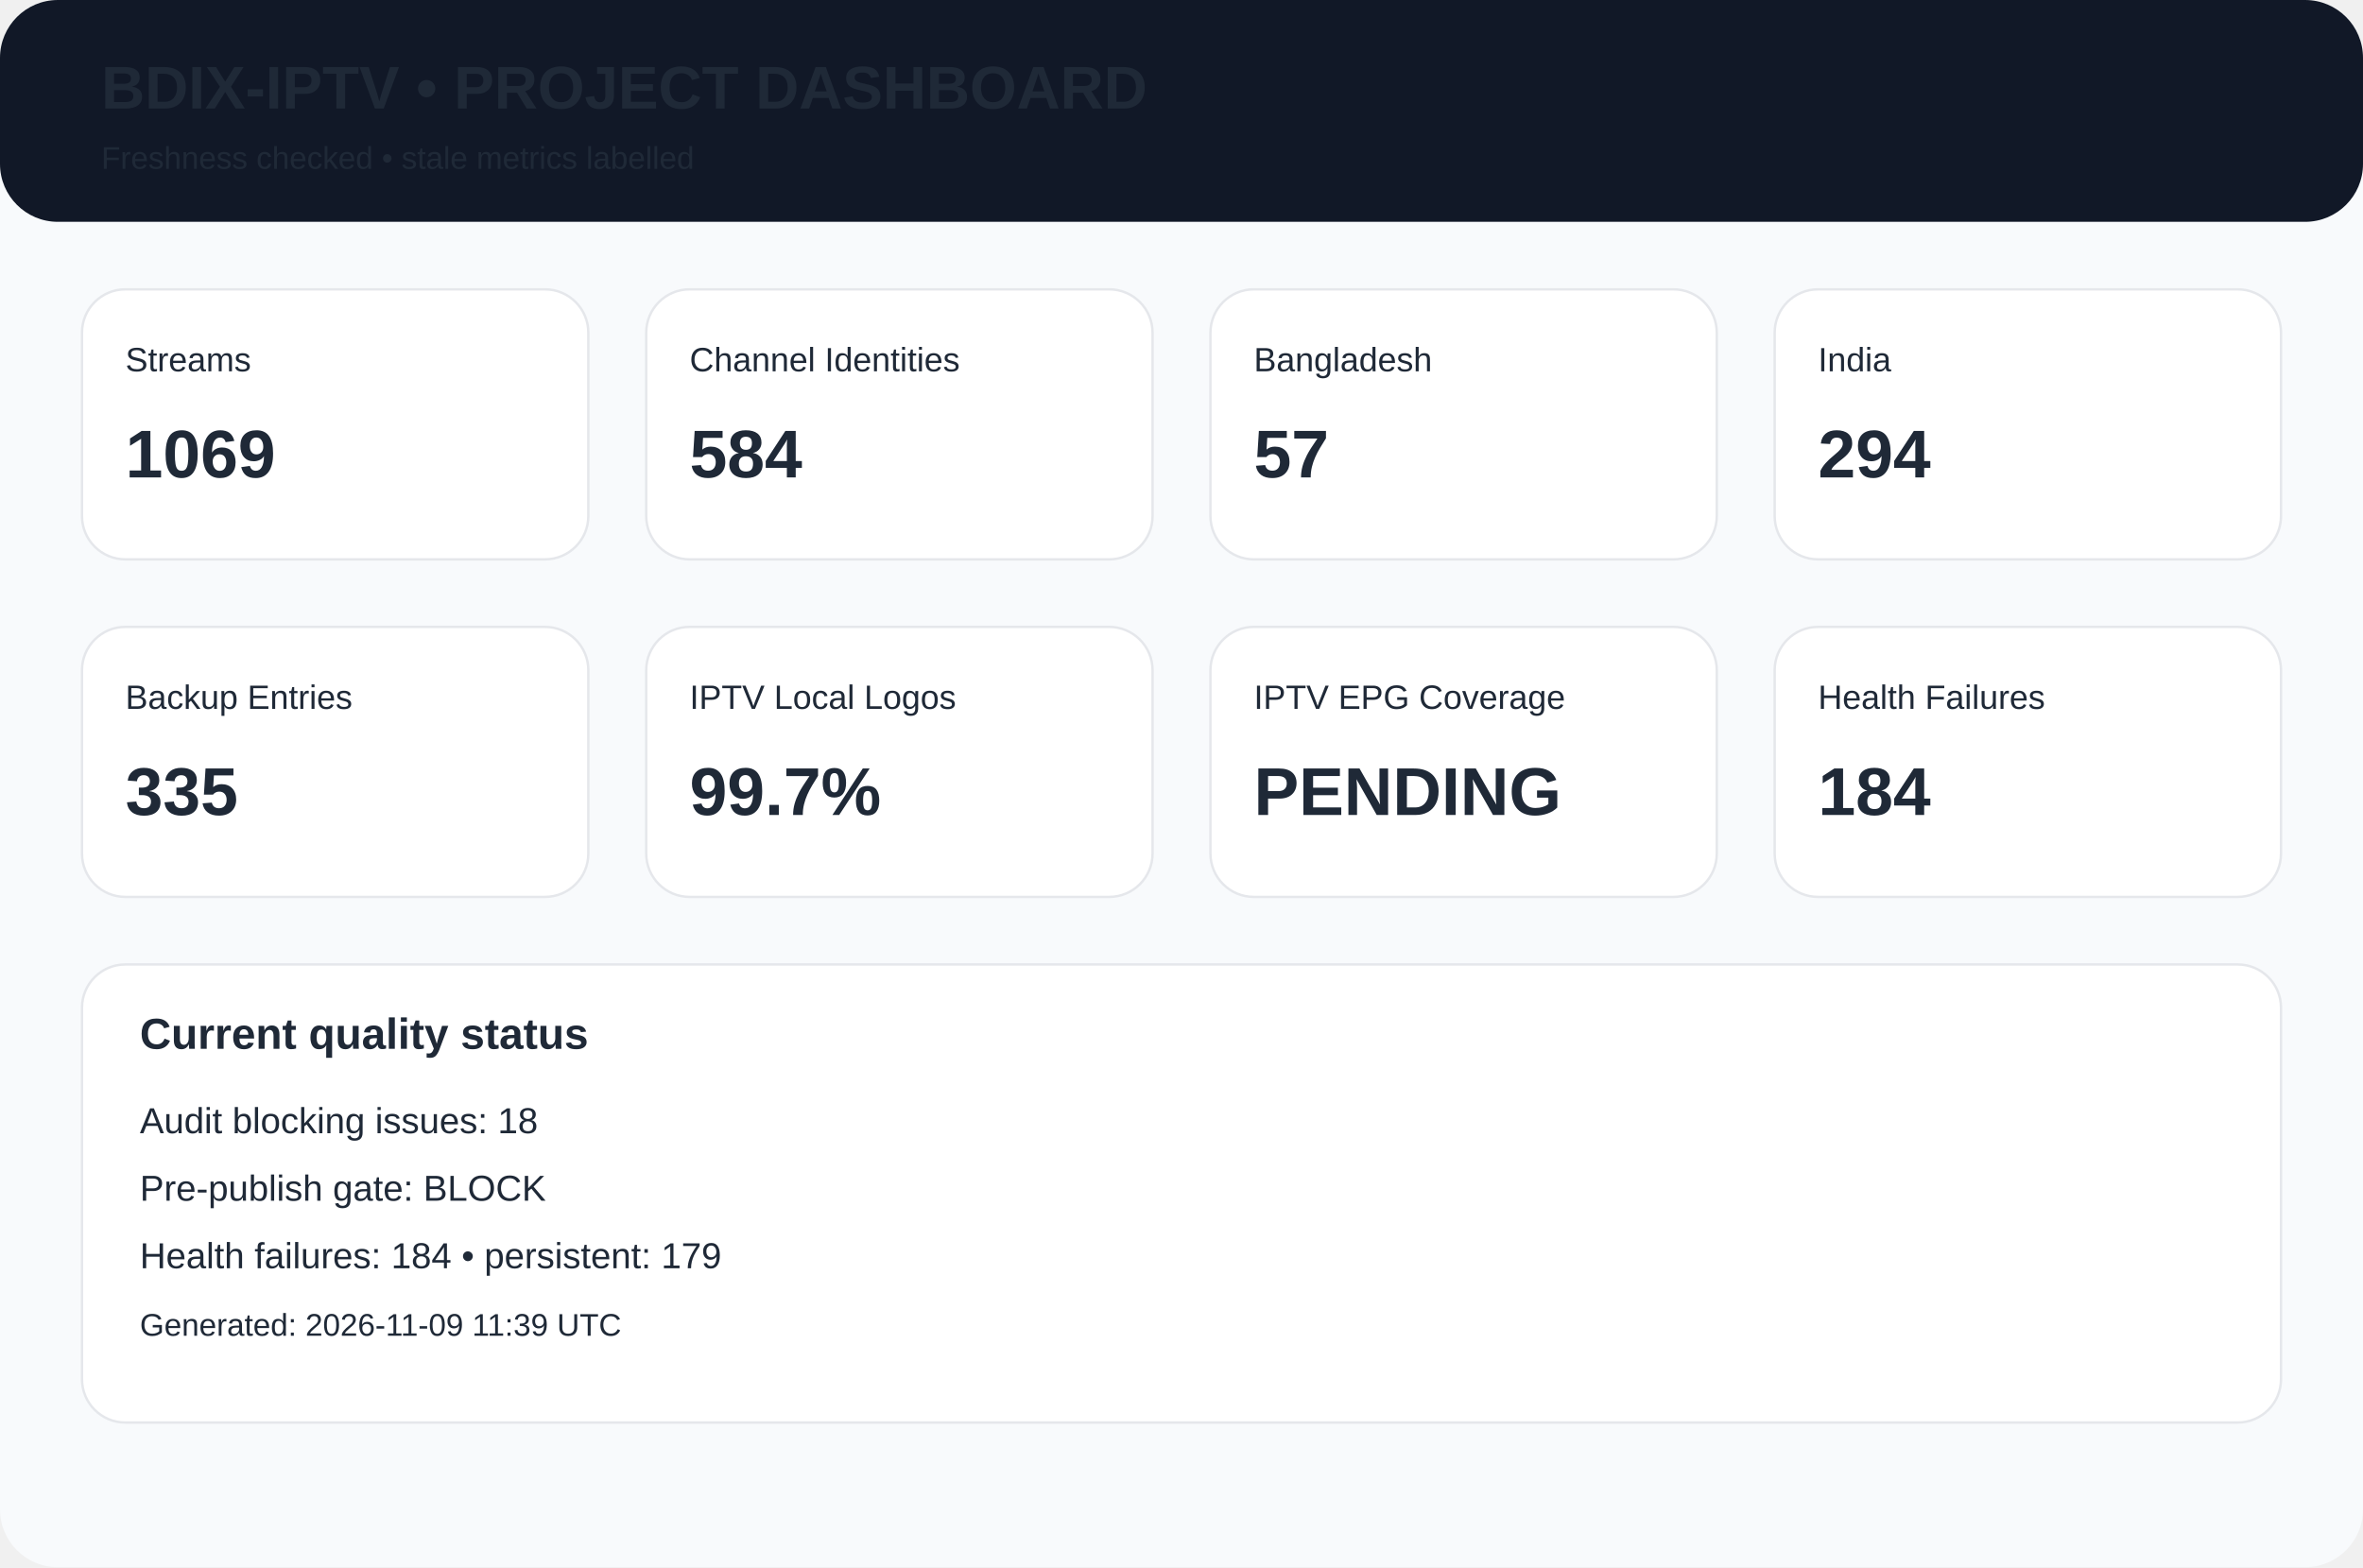
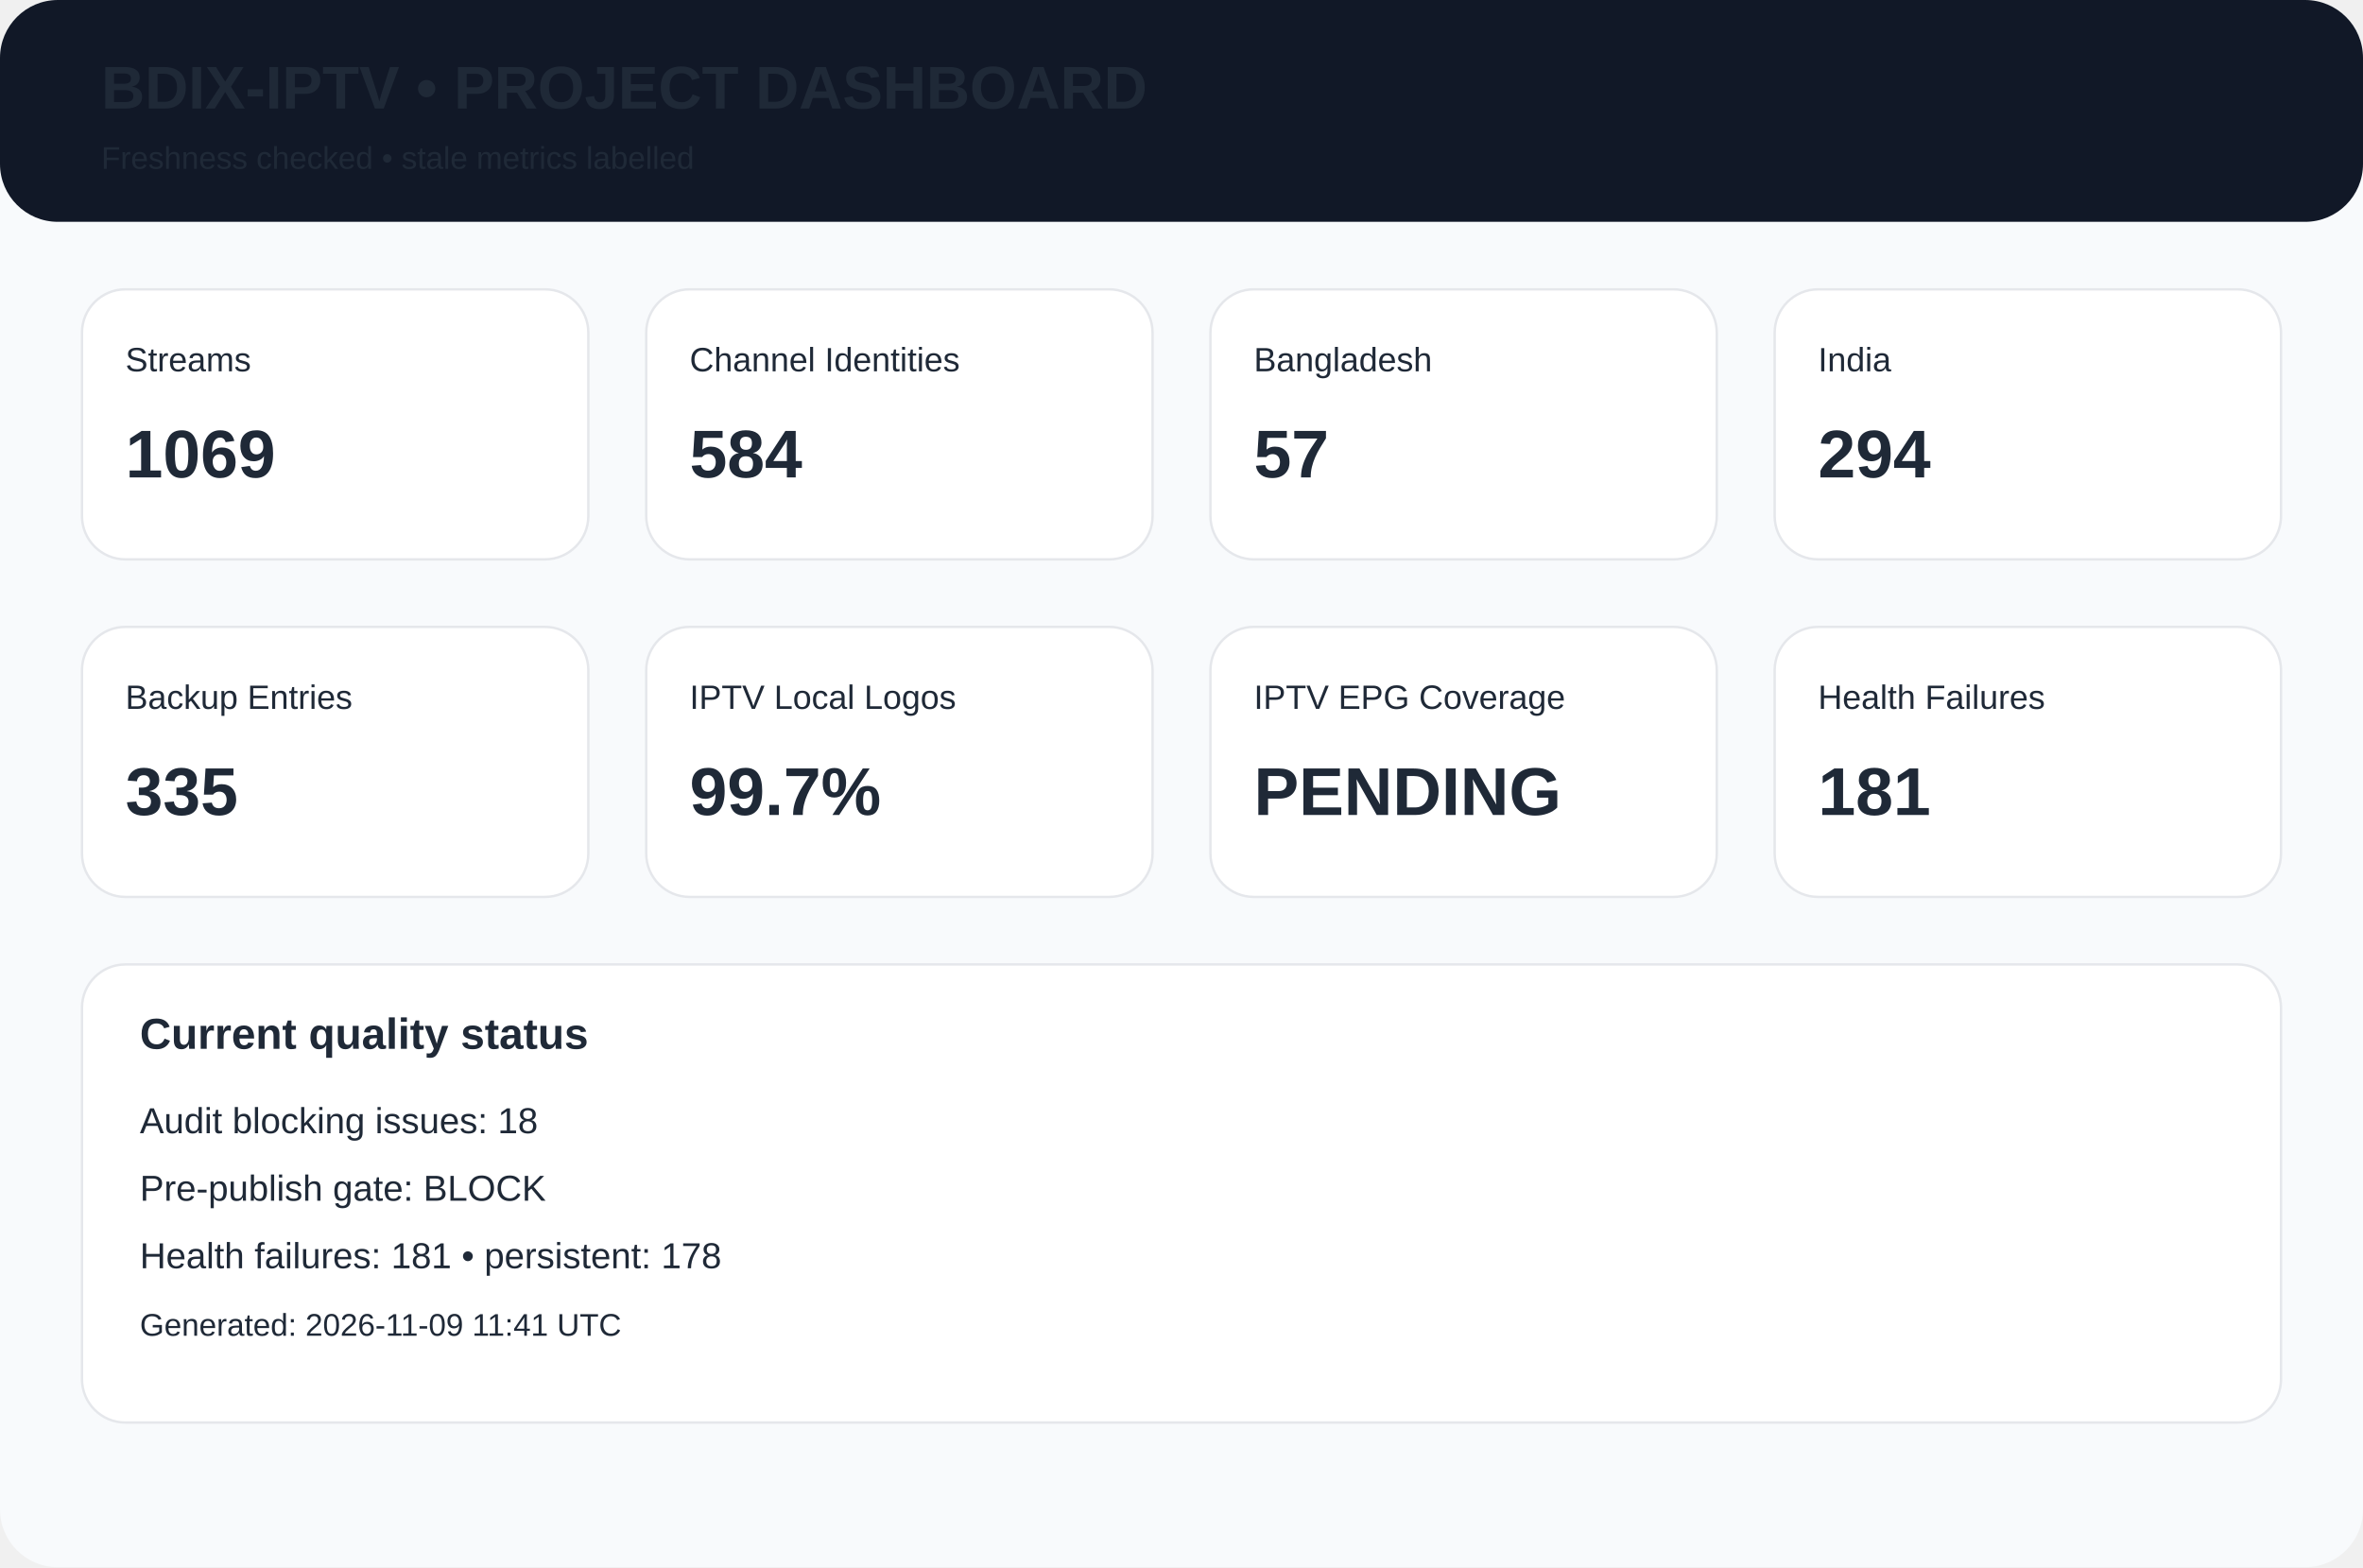
<svg xmlns="http://www.w3.org/2000/svg" width="980" height="650" viewBox="0 0 980 650">
  <rect width="980" height="650" rx="24" fill="#f8fafc" />
  <rect width="980" height="92" rx="24" fill="#111827" />
  <text x="42" y="45" font-family="Arial,Helvetica,sans-serif" font-size="25px" font-weight="700" fill="#1f2937">BDIX-IPTV • PROJECT DASHBOARD</text>
  <text x="42" y="70" font-family="Arial,Helvetica,sans-serif" font-size="13px" font-weight="400" fill="#1f2937">Freshness checked • stale metrics labelled</text>
  <rect x="34" y="120" width="210" height="112" rx="18" fill="white" stroke="#e5e7eb" />
  <text x="52" y="154" font-family="Arial,Helvetica,sans-serif" font-size="14px" font-weight="400" fill="#1f2937">Streams</text>
  <text x="52" y="198" font-family="Arial,Helvetica,sans-serif" font-size="28px" font-weight="700" fill="#1f2937">1069</text>
  <rect x="268" y="120" width="210" height="112" rx="18" fill="white" stroke="#e5e7eb" />
  <text x="286" y="154" font-family="Arial,Helvetica,sans-serif" font-size="14px" font-weight="400" fill="#1f2937">Channel Identities</text>
  <text x="286" y="198" font-family="Arial,Helvetica,sans-serif" font-size="28px" font-weight="700" fill="#1f2937">584</text>
  <rect x="502" y="120" width="210" height="112" rx="18" fill="white" stroke="#e5e7eb" />
  <text x="520" y="154" font-family="Arial,Helvetica,sans-serif" font-size="14px" font-weight="400" fill="#1f2937">Bangladesh</text>
  <text x="520" y="198" font-family="Arial,Helvetica,sans-serif" font-size="28px" font-weight="700" fill="#1f2937">57</text>
  <rect x="736" y="120" width="210" height="112" rx="18" fill="white" stroke="#e5e7eb" />
  <text x="754" y="154" font-family="Arial,Helvetica,sans-serif" font-size="14px" font-weight="400" fill="#1f2937">India</text>
  <text x="754" y="198" font-family="Arial,Helvetica,sans-serif" font-size="28px" font-weight="700" fill="#1f2937">294</text>
  <rect x="34" y="260" width="210" height="112" rx="18" fill="white" stroke="#e5e7eb" />
  <text x="52" y="294" font-family="Arial,Helvetica,sans-serif" font-size="14px" font-weight="400" fill="#1f2937">Backup Entries</text>
  <text x="52" y="338" font-family="Arial,Helvetica,sans-serif" font-size="28px" font-weight="700" fill="#1f2937">335</text>
  <rect x="268" y="260" width="210" height="112" rx="18" fill="white" stroke="#e5e7eb" />
  <text x="286" y="294" font-family="Arial,Helvetica,sans-serif" font-size="14px" font-weight="400" fill="#1f2937">IPTV Local Logos</text>
  <text x="286" y="338" font-family="Arial,Helvetica,sans-serif" font-size="28px" font-weight="700" fill="#1f2937">99.7%</text>
  <rect x="502" y="260" width="210" height="112" rx="18" fill="white" stroke="#e5e7eb" />
  <text x="520" y="294" font-family="Arial,Helvetica,sans-serif" font-size="14px" font-weight="400" fill="#1f2937">IPTV EPG Coverage</text>
  <text x="520" y="338" font-family="Arial,Helvetica,sans-serif" font-size="28px" font-weight="700" fill="#1f2937">PENDING</text>
  <rect x="736" y="260" width="210" height="112" rx="18" fill="white" stroke="#e5e7eb" />
  <text x="754" y="294" font-family="Arial,Helvetica,sans-serif" font-size="14px" font-weight="400" fill="#1f2937">Health Failures</text>
-   <text x="754" y="338" font-family="Arial,Helvetica,sans-serif" font-size="28px" font-weight="700" fill="#1f2937">184</text>
+   <text x="754" y="338" font-family="Arial,Helvetica,sans-serif" font-size="28px" font-weight="700" fill="#1f2937">181</text>
  <rect x="34" y="400" width="912" height="190" rx="18" fill="white" stroke="#e5e7eb" />
  <text x="58" y="435" font-family="Arial,Helvetica,sans-serif" font-size="18px" font-weight="700" fill="#1f2937">Current quality status</text>
  <text x="58" y="470" font-family="Arial,Helvetica,sans-serif" font-size="15px" font-weight="400" fill="#1f2937">Audit blocking issues: 18</text>
  <text x="58" y="498" font-family="Arial,Helvetica,sans-serif" font-size="15px" font-weight="400" fill="#1f2937">Pre-publish gate: BLOCK</text>
-   <text x="58" y="526" font-family="Arial,Helvetica,sans-serif" font-size="15px" font-weight="400" fill="#1f2937">Health failures: 184 • persistent: 179</text>
-   <text x="58" y="554" font-family="Arial,Helvetica,sans-serif" font-size="13px" font-weight="400" fill="#1f2937">Generated: 2026-11-09 11:39 UTC</text>
+   <text x="58" y="526" font-family="Arial,Helvetica,sans-serif" font-size="15px" font-weight="400" fill="#1f2937">Health failures: 181 • persistent: 178</text>
+   <text x="58" y="554" font-family="Arial,Helvetica,sans-serif" font-size="13px" font-weight="400" fill="#1f2937">Generated: 2026-11-09 11:41 UTC</text>
</svg>
